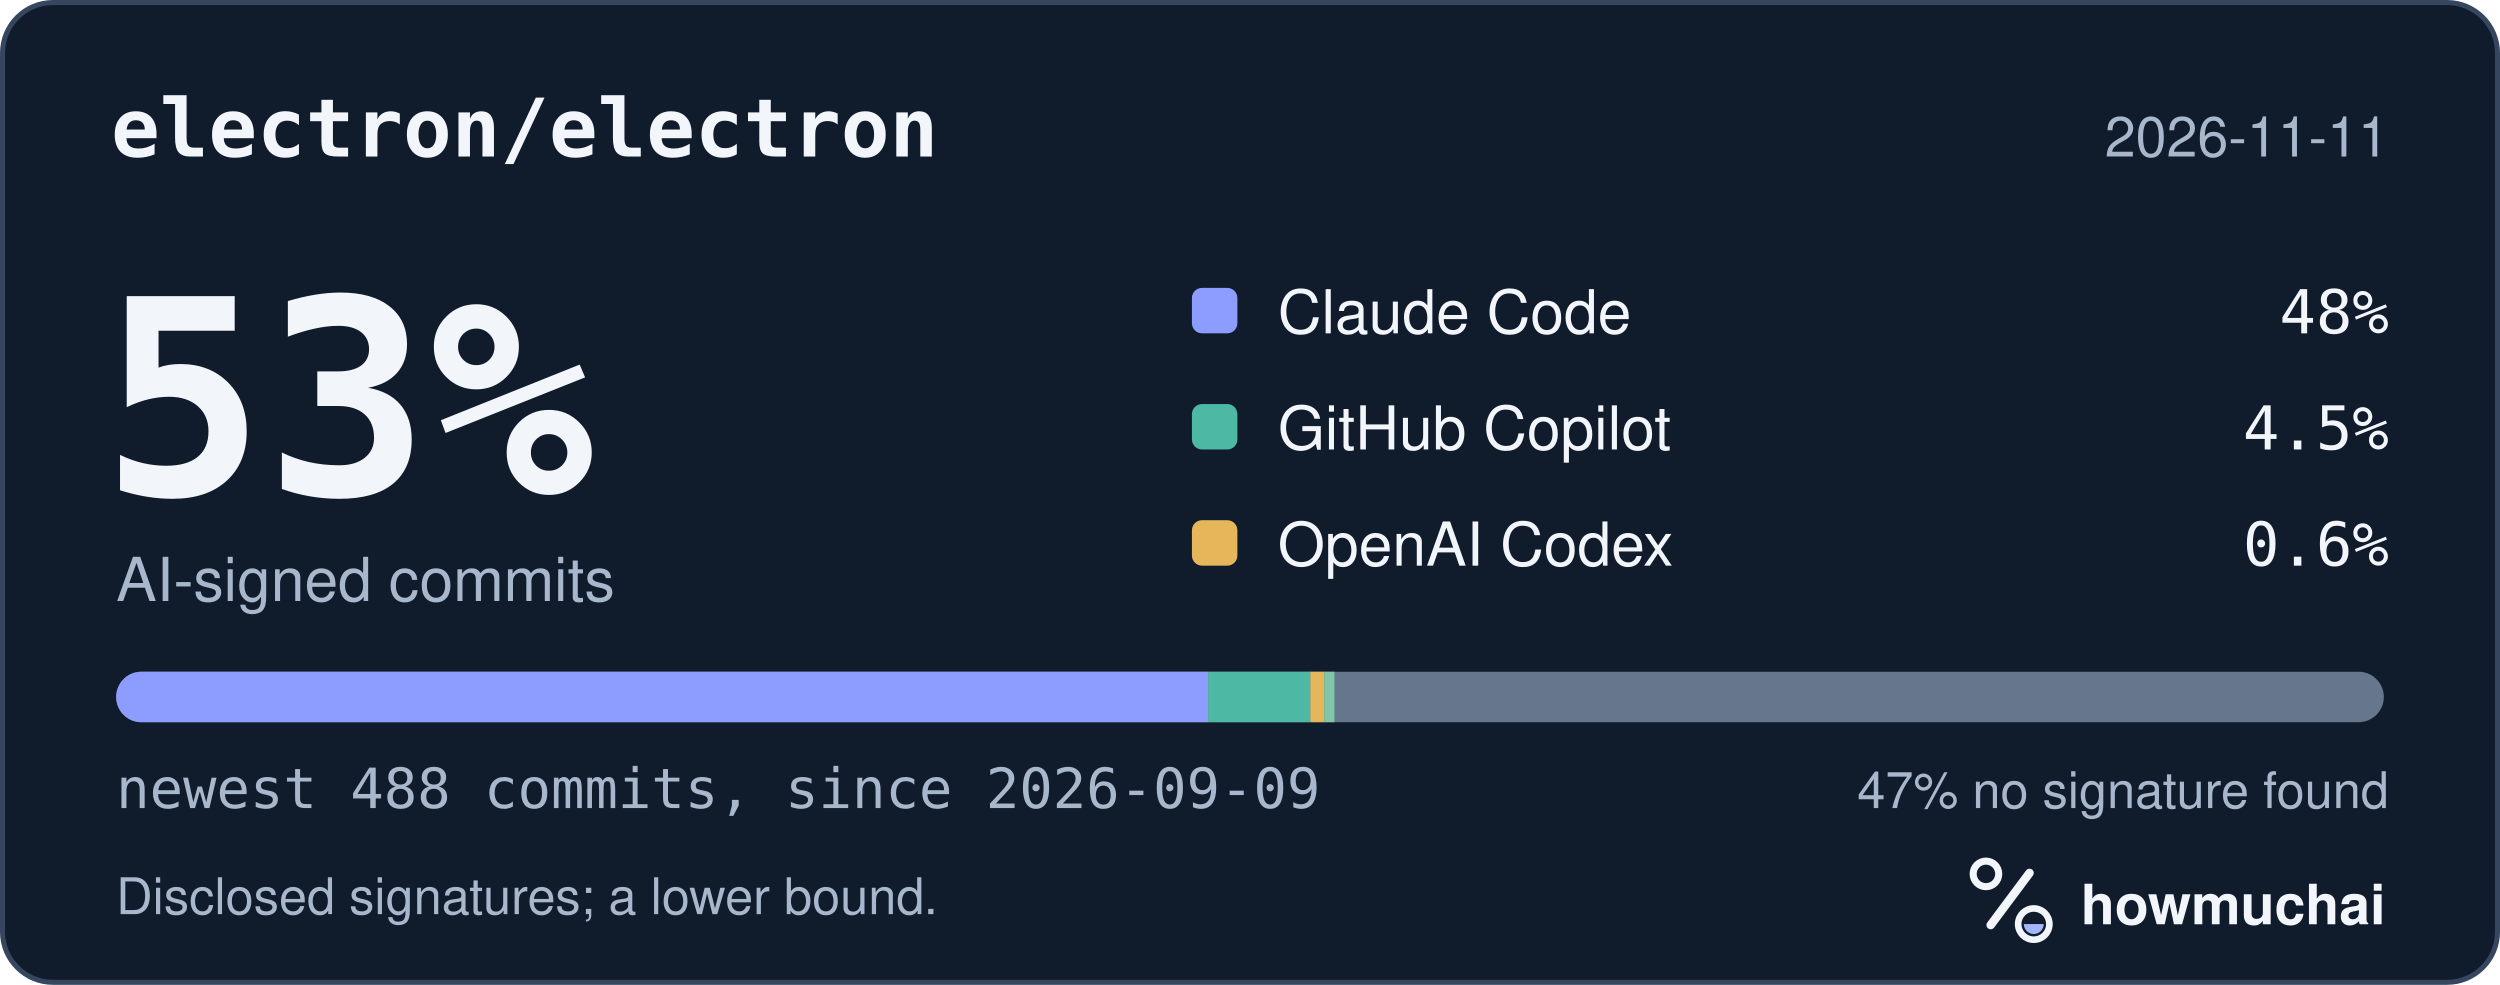
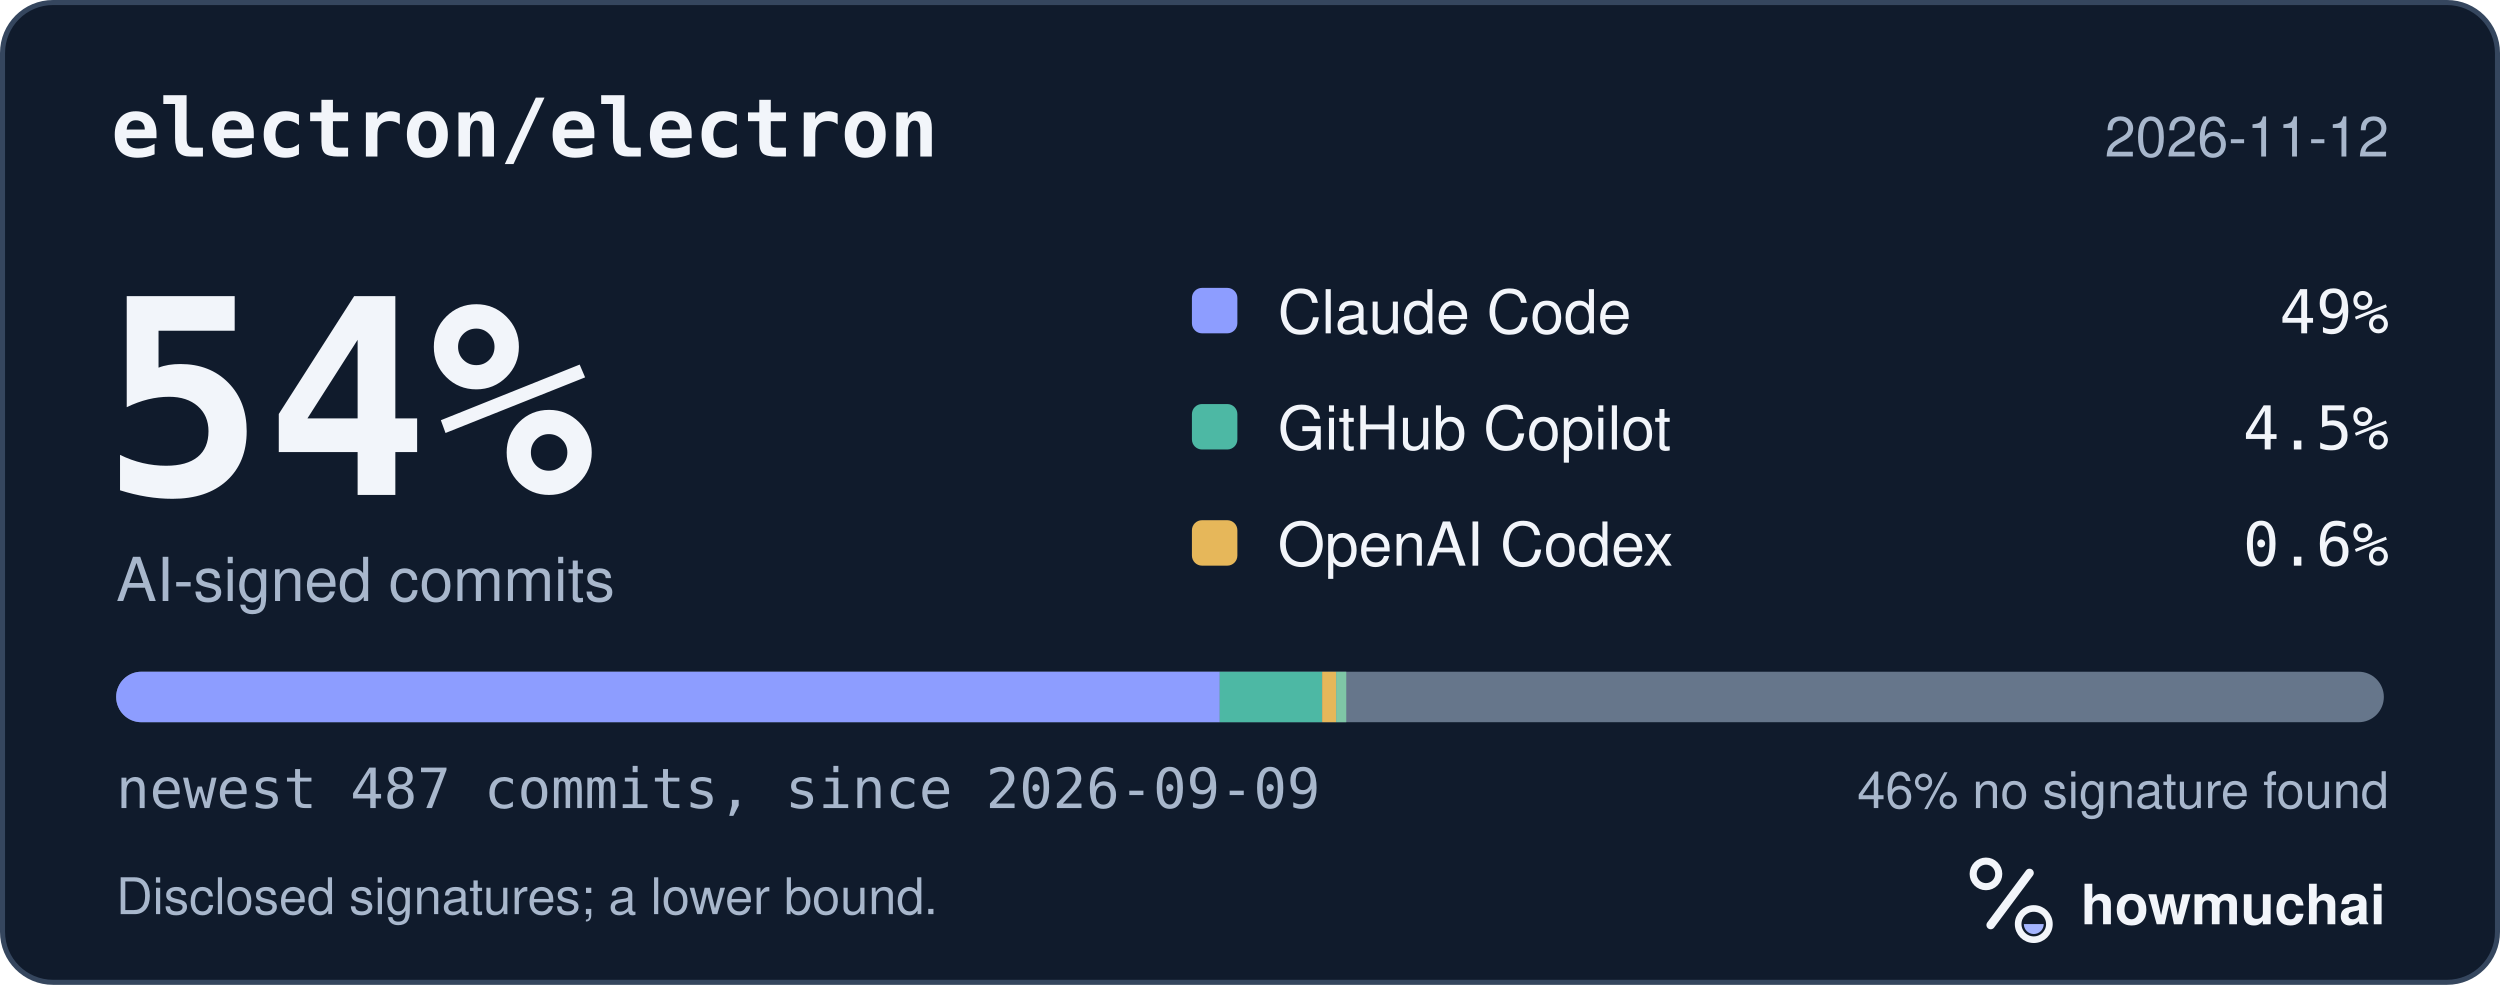
<svg xmlns="http://www.w3.org/2000/svg" width="495" height="195" viewBox="0 0 495 195" role="img" aria-labelledby="hm-t hm-d">
  <rect x="0.5" y="0.5" width="494" height="194" rx="10" fill="#101B2C" stroke="#35465E" />
  <text x="22" y="31" fill="#F2F5FA" font-family="ui-monospace, SF Mono, Menlo, Consolas, IBM Plex Mono, monospace" font-size="16" font-weight="600">electron/electron</text>
-   <text x="473" y="31" fill="#A8B7CC" font-family="-apple-system, BlinkMacSystemFont, Segoe UI, Helvetica, Arial, Fira Sans, sans-serif" font-size="11" text-anchor="end">2026-11-11</text>
-   <text x="20" y="98" fill="#F2F5FA" font-family="ui-monospace, SF Mono, Menlo, Consolas, IBM Plex Mono, monospace" font-size="54" font-weight="700">53%</text>
+   <text x="473" y="31" fill="#A8B7CC" font-family="-apple-system, BlinkMacSystemFont, Segoe UI, Helvetica, Arial, Fira Sans, sans-serif" font-size="11" text-anchor="end">2026-11-12</text>
+   <text x="20" y="98" fill="#F2F5FA" font-family="ui-monospace, SF Mono, Menlo, Consolas, IBM Plex Mono, monospace" font-size="54" font-weight="700">54%</text>
  <text x="23" y="119" fill="#A8B7CC" font-family="-apple-system, BlinkMacSystemFont, Segoe UI, Helvetica, Arial, Fira Sans, sans-serif" font-size="12">AI-signed commits</text>
  <rect x="236" y="57" width="9" height="9" rx="2" fill="#8D9DFF" />
  <text x="253" y="66" fill="#F2F5FA" font-family="-apple-system, BlinkMacSystemFont, Segoe UI, Helvetica, Arial, Fira Sans, sans-serif" font-size="12">Claude Code</text>
-   <text x="473" y="66" fill="#F2F5FA" font-family="ui-monospace, SF Mono, Menlo, Consolas, IBM Plex Mono, monospace" font-size="12" text-anchor="end">48%</text>
+   <text x="473" y="66" fill="#F2F5FA" font-family="ui-monospace, SF Mono, Menlo, Consolas, IBM Plex Mono, monospace" font-size="12" text-anchor="end">49%</text>
  <rect x="236" y="80" width="9" height="9" rx="2" fill="#4DB8A4" />
  <text x="253" y="89" fill="#F2F5FA" font-family="-apple-system, BlinkMacSystemFont, Segoe UI, Helvetica, Arial, Fira Sans, sans-serif" font-size="12">GitHub Copilot</text>
  <text x="473" y="89" fill="#F2F5FA" font-family="ui-monospace, SF Mono, Menlo, Consolas, IBM Plex Mono, monospace" font-size="12" text-anchor="end">4.5%</text>
  <rect x="236" y="103" width="9" height="9" rx="2" fill="#E6B75A" />
  <text x="253" y="112" fill="#F2F5FA" font-family="-apple-system, BlinkMacSystemFont, Segoe UI, Helvetica, Arial, Fira Sans, sans-serif" font-size="12">OpenAI Codex</text>
  <text x="473" y="112" fill="#F2F5FA" font-family="ui-monospace, SF Mono, Menlo, Consolas, IBM Plex Mono, monospace" font-size="12" text-anchor="end">0.6%</text>
  <defs>
    <clipPath id="hm-bar">
      <rect x="23" y="133" width="449" height="10" rx="5" />
    </clipPath>
  </defs>
  <rect x="23" y="133" width="449" height="10" rx="5" fill="#66768B" />
  <g clip-path="url(#hm-bar)">
-     <rect x="23.00" y="133" width="216.22" height="10" fill="#8D9DFF" />
-     <rect x="239.22" y="133" width="20.24" height="10" fill="#4DB8A4" />
-     <rect x="259.46" y="133" width="2.76" height="10" fill="#E6B75A" />
-     <rect x="262.22" y="133" width="2.00" height="10" fill="#7FC7A6" />
+     <rect x="23.00" y="133" width="218.51" height="10" fill="#8D9DFF" />
+     <rect x="241.51" y="133" width="20.28" height="10" fill="#4DB8A4" />
+     <rect x="261.79" y="133" width="2.77" height="10" fill="#E6B75A" />
+     <rect x="264.56" y="133" width="2.00" height="10" fill="#7FC7A6" />
  </g>
-   <text x="23" y="160" fill="#A8B7CC" font-family="ui-monospace, SF Mono, Menlo, Consolas, IBM Plex Mono, monospace" font-size="11">newest 488 commits, since 2026-09-09</text>
-   <text x="473" y="160" fill="#A8B7CC" font-family="-apple-system, BlinkMacSystemFont, Segoe UI, Helvetica, Arial, Fira Sans, sans-serif" font-size="10" text-anchor="end">47% no signature found</text>
+   <text x="23" y="160" fill="#A8B7CC" font-family="ui-monospace, SF Mono, Menlo, Consolas, IBM Plex Mono, monospace" font-size="11">newest 487 commits, since 2026-09-09</text>
+   <text x="473" y="160" fill="#A8B7CC" font-family="-apple-system, BlinkMacSystemFont, Segoe UI, Helvetica, Arial, Fira Sans, sans-serif" font-size="10" text-anchor="end">46% no signature found</text>
  <text x="23" y="181" fill="#A8B7CC" font-family="-apple-system, BlinkMacSystemFont, Segoe UI, Helvetica, Arial, Fira Sans, sans-serif" font-size="10">Disclosed signatures; a lower bound.</text>
  <g transform="translate(386 166) scale(0.046875)">
    <circle cx="154" cy="150" r="54" fill="none" stroke="#F2F5FA" stroke-width="30" />
    <path d="M174 366 338 146" fill="none" stroke="#F2F5FA" stroke-width="36" stroke-linecap="round" />
    <circle cx="356" cy="362" r="66" fill="none" stroke="#F2F5FA" stroke-width="28" />
    <path d="M314 362a42 42 0 0 0 84 0Z" fill="#A4B5FF" />
  </g>
  <text x="412" y="183" fill="#F2F5FA" font-family="-apple-system, BlinkMacSystemFont, Segoe UI, Helvetica, Arial, Fira Sans, sans-serif" font-size="11" font-weight="650">howmuchai</text>
</svg>
